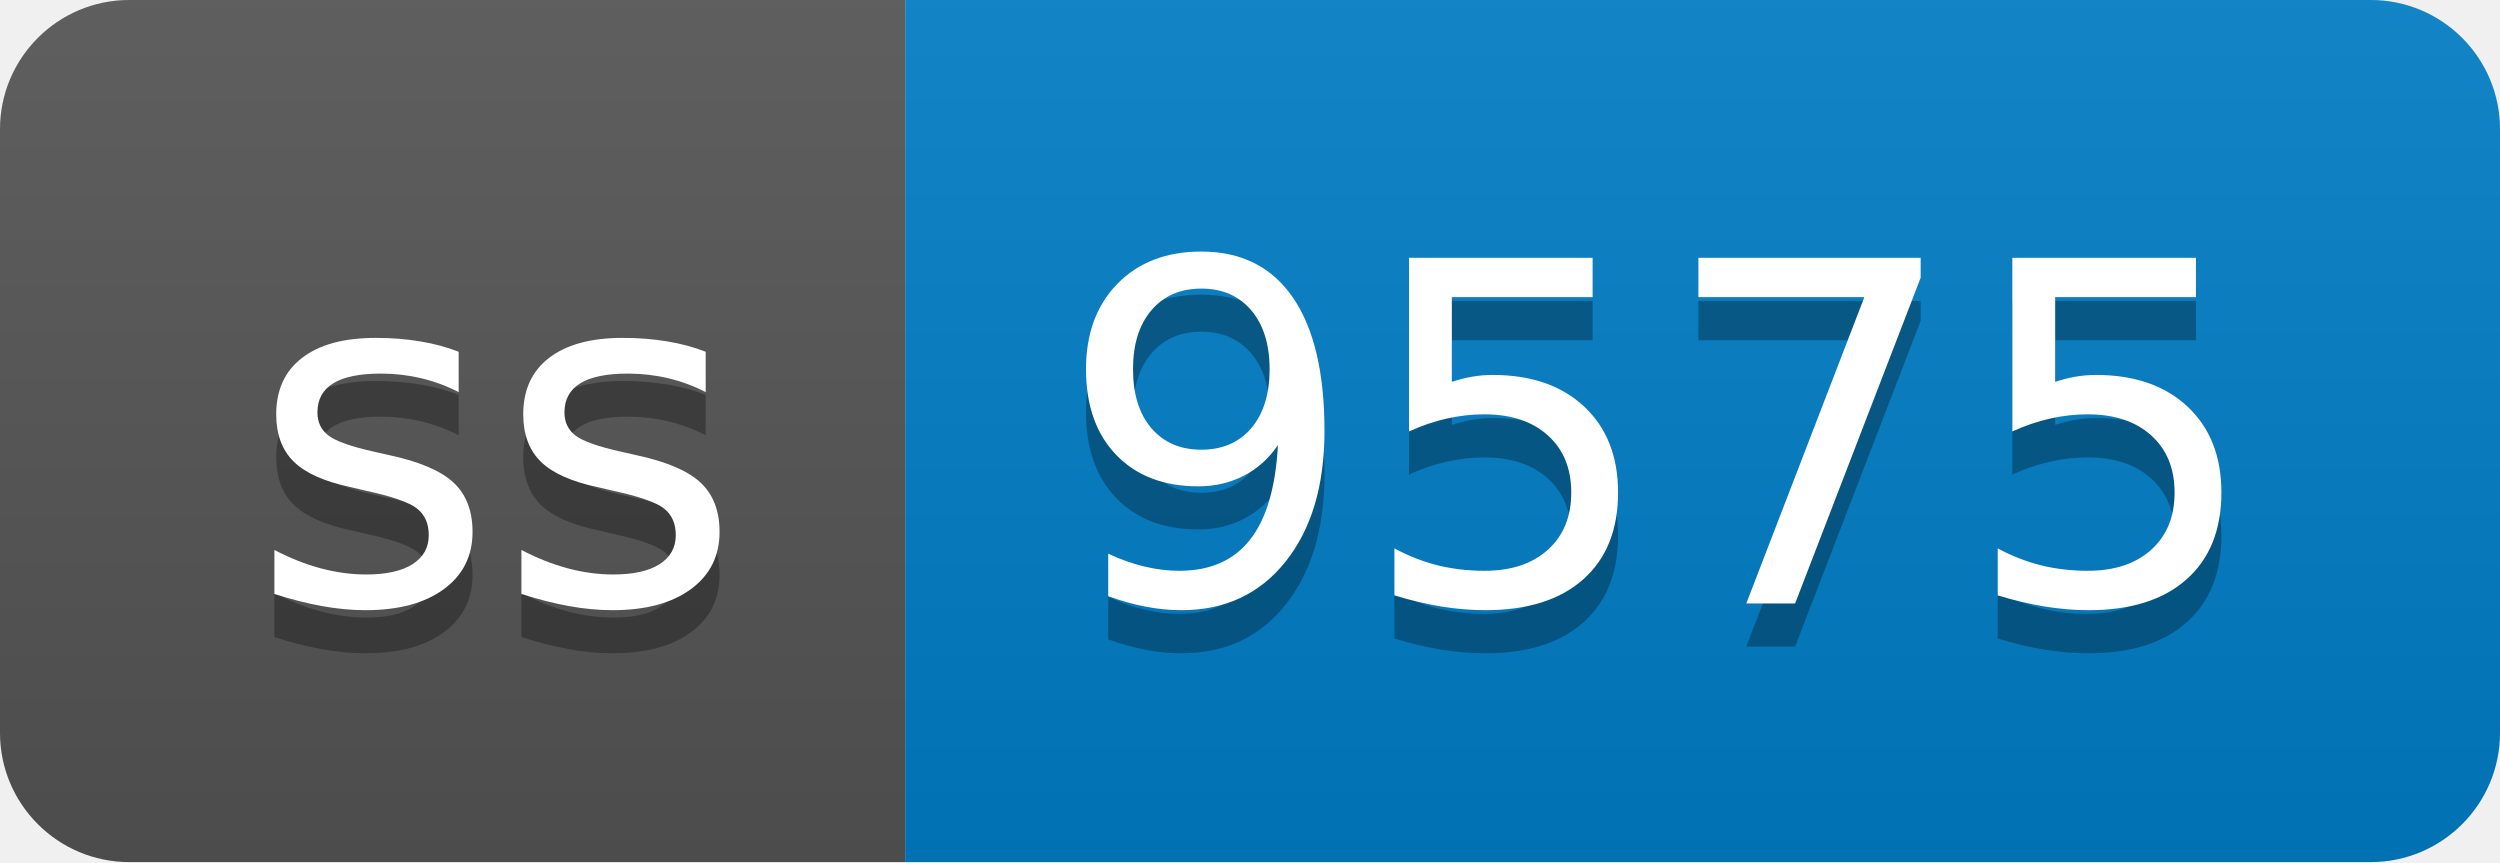
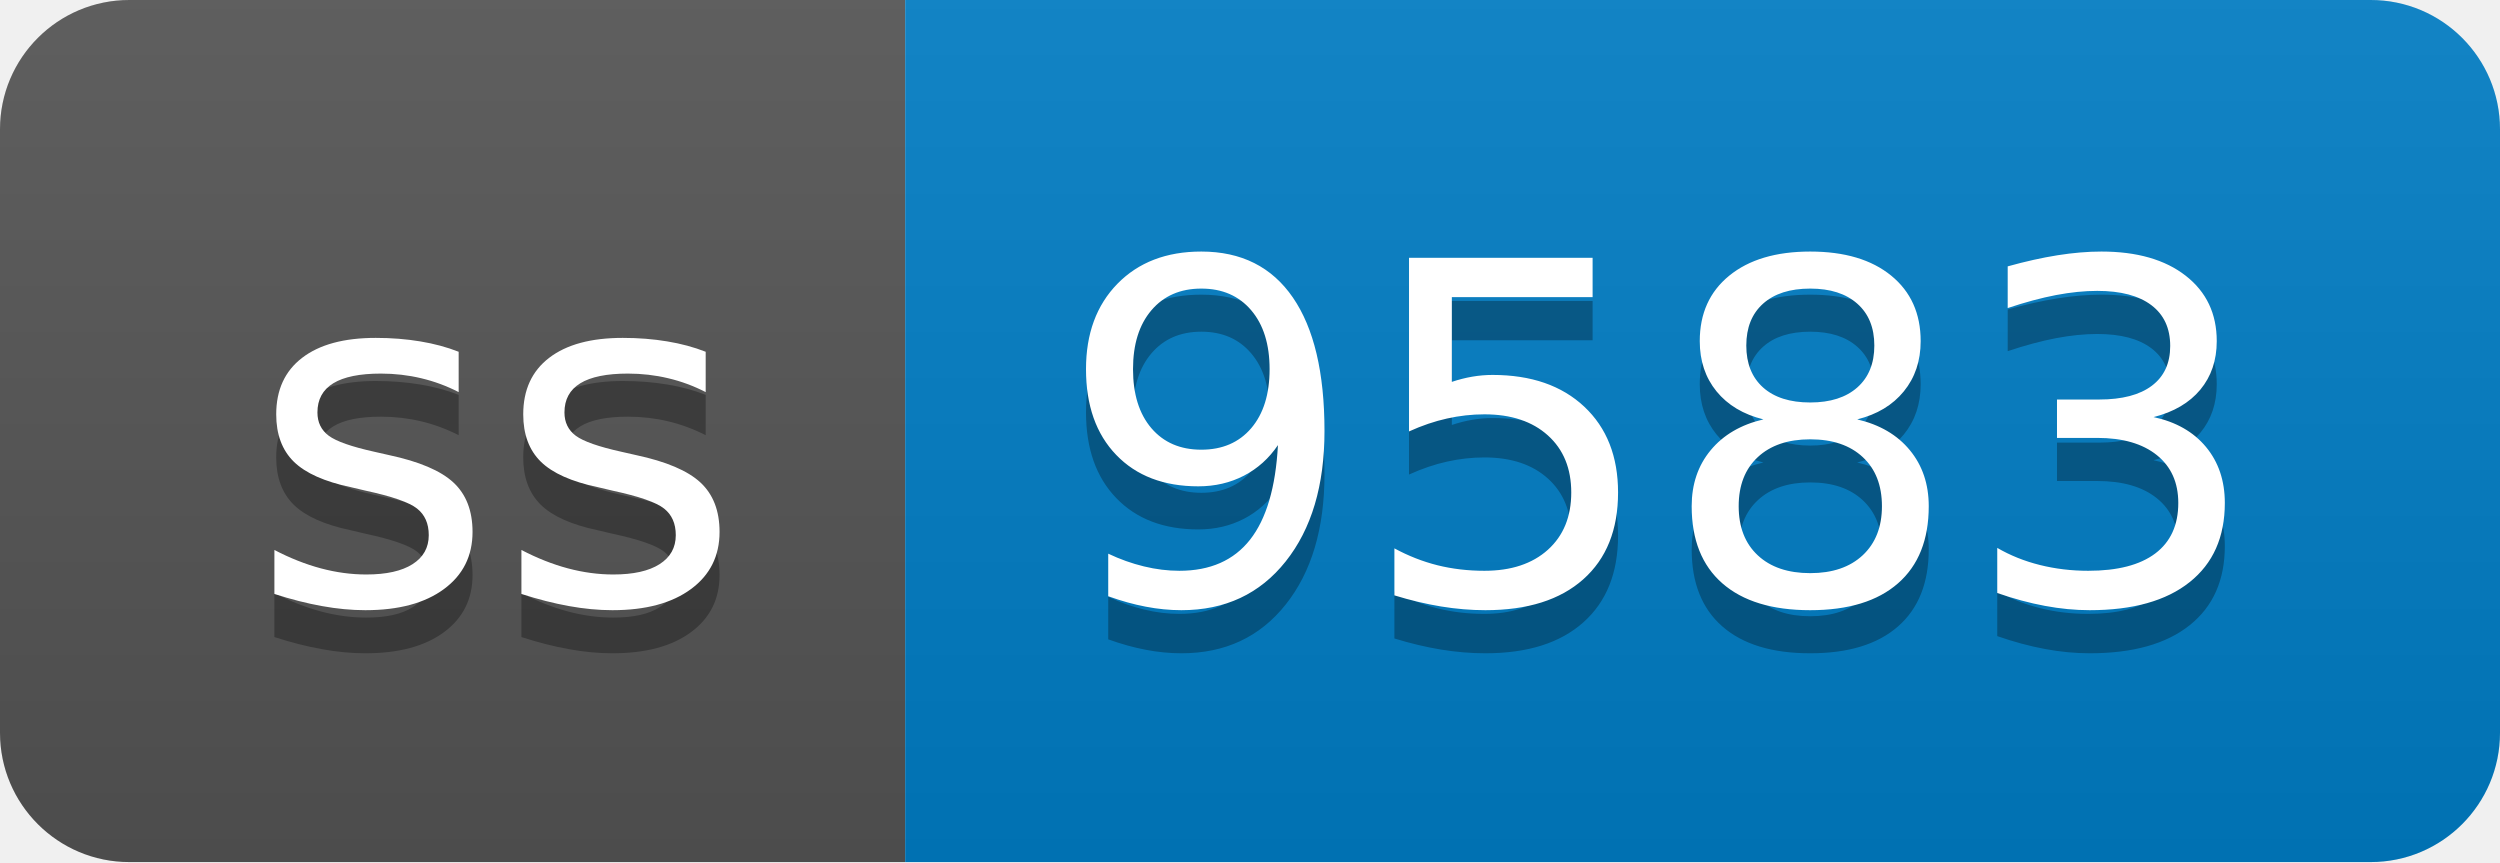
- <svg xmlns="http://www.w3.org/2000/svg" width="58" height="20" role="img" aria-label="ss: 9575">
+ <svg xmlns="http://www.w3.org/2000/svg" width="58" height="20" role="img" aria-label="ss: 9583">
  <linearGradient id="s" x2="0" y2="100%">
    <stop offset="0" stop-color="#bbb" stop-opacity=".1" />
    <stop offset="1" stop-opacity=".1" />
  </linearGradient>
  <clipPath id="r">
    <rect width="58" height="20" rx="3" fill="#fff" />
  </clipPath>
  <g clip-path="url(#r)">
    <rect width="21" height="20" fill="#555" />
    <rect x="21" width="37" height="20" fill="#007ec6" />
    <rect width="58" height="20" fill="url(#s)" />
  </g>
  <g fill="#fff" text-anchor="middle" font-family="Verdana,Geneva,DejaVu Sans,sans-serif" text-rendering="geometricPrecision" font-size="110">
    <text aria-hidden="true" x="115" y="150" fill="#010101" fill-opacity=".3" transform="scale(.1)" textLength="110">ss</text>
    <text x="115" y="140" transform="scale(.1)" fill="#fff" textLength="110">ss</text>
-     <text aria-hidden="true" x="385" y="150" fill="#010101" fill-opacity=".3" transform="scale(.1)" textLength="270">9575</text>
-     <text x="385" y="140" transform="scale(.1)" fill="#fff" textLength="270">9575</text>
+     <text aria-hidden="true" x="385" y="150" fill="#010101" fill-opacity=".3" transform="scale(.1)" textLength="270">9583</text>
+     <text x="385" y="140" transform="scale(.1)" fill="#fff" textLength="270">9583</text>
  </g>
</svg>
